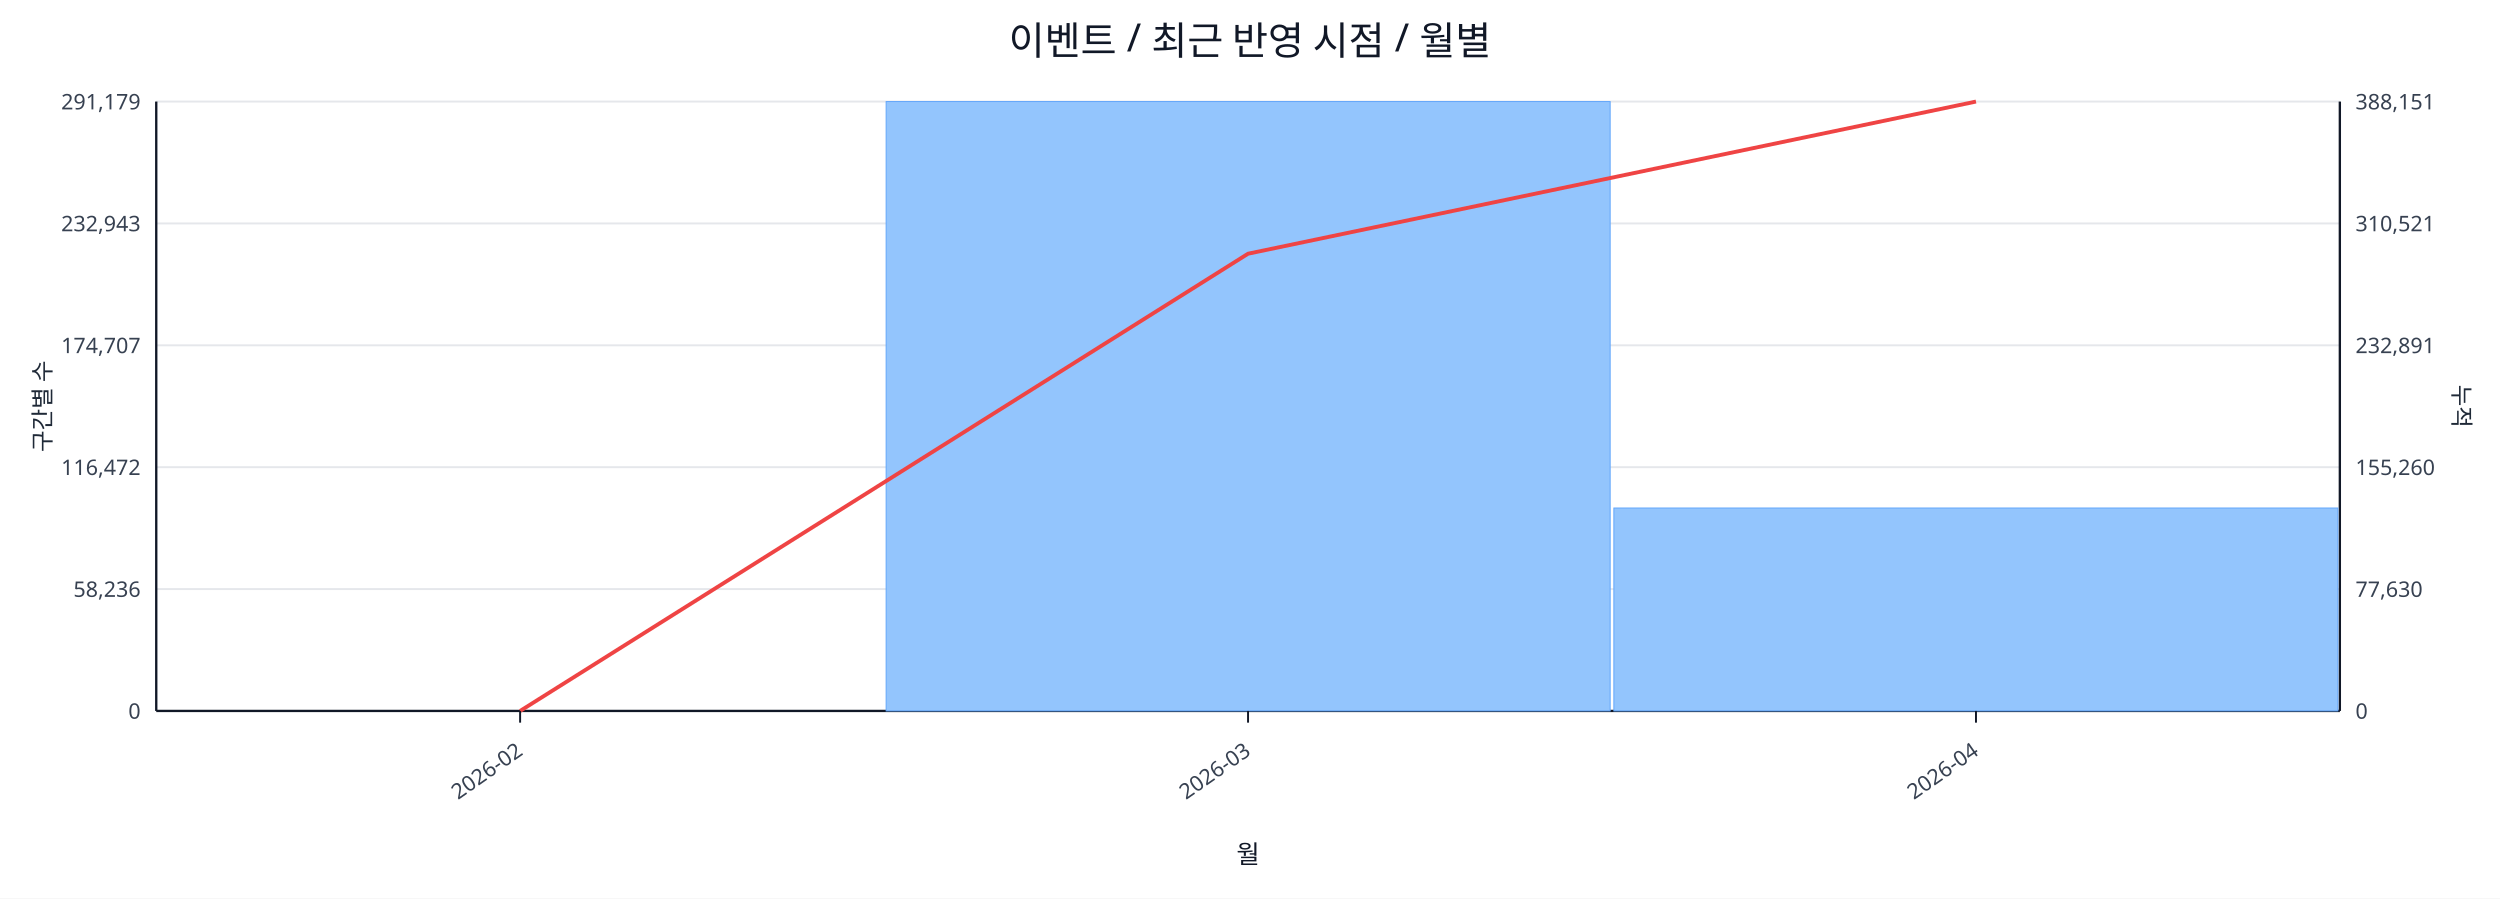
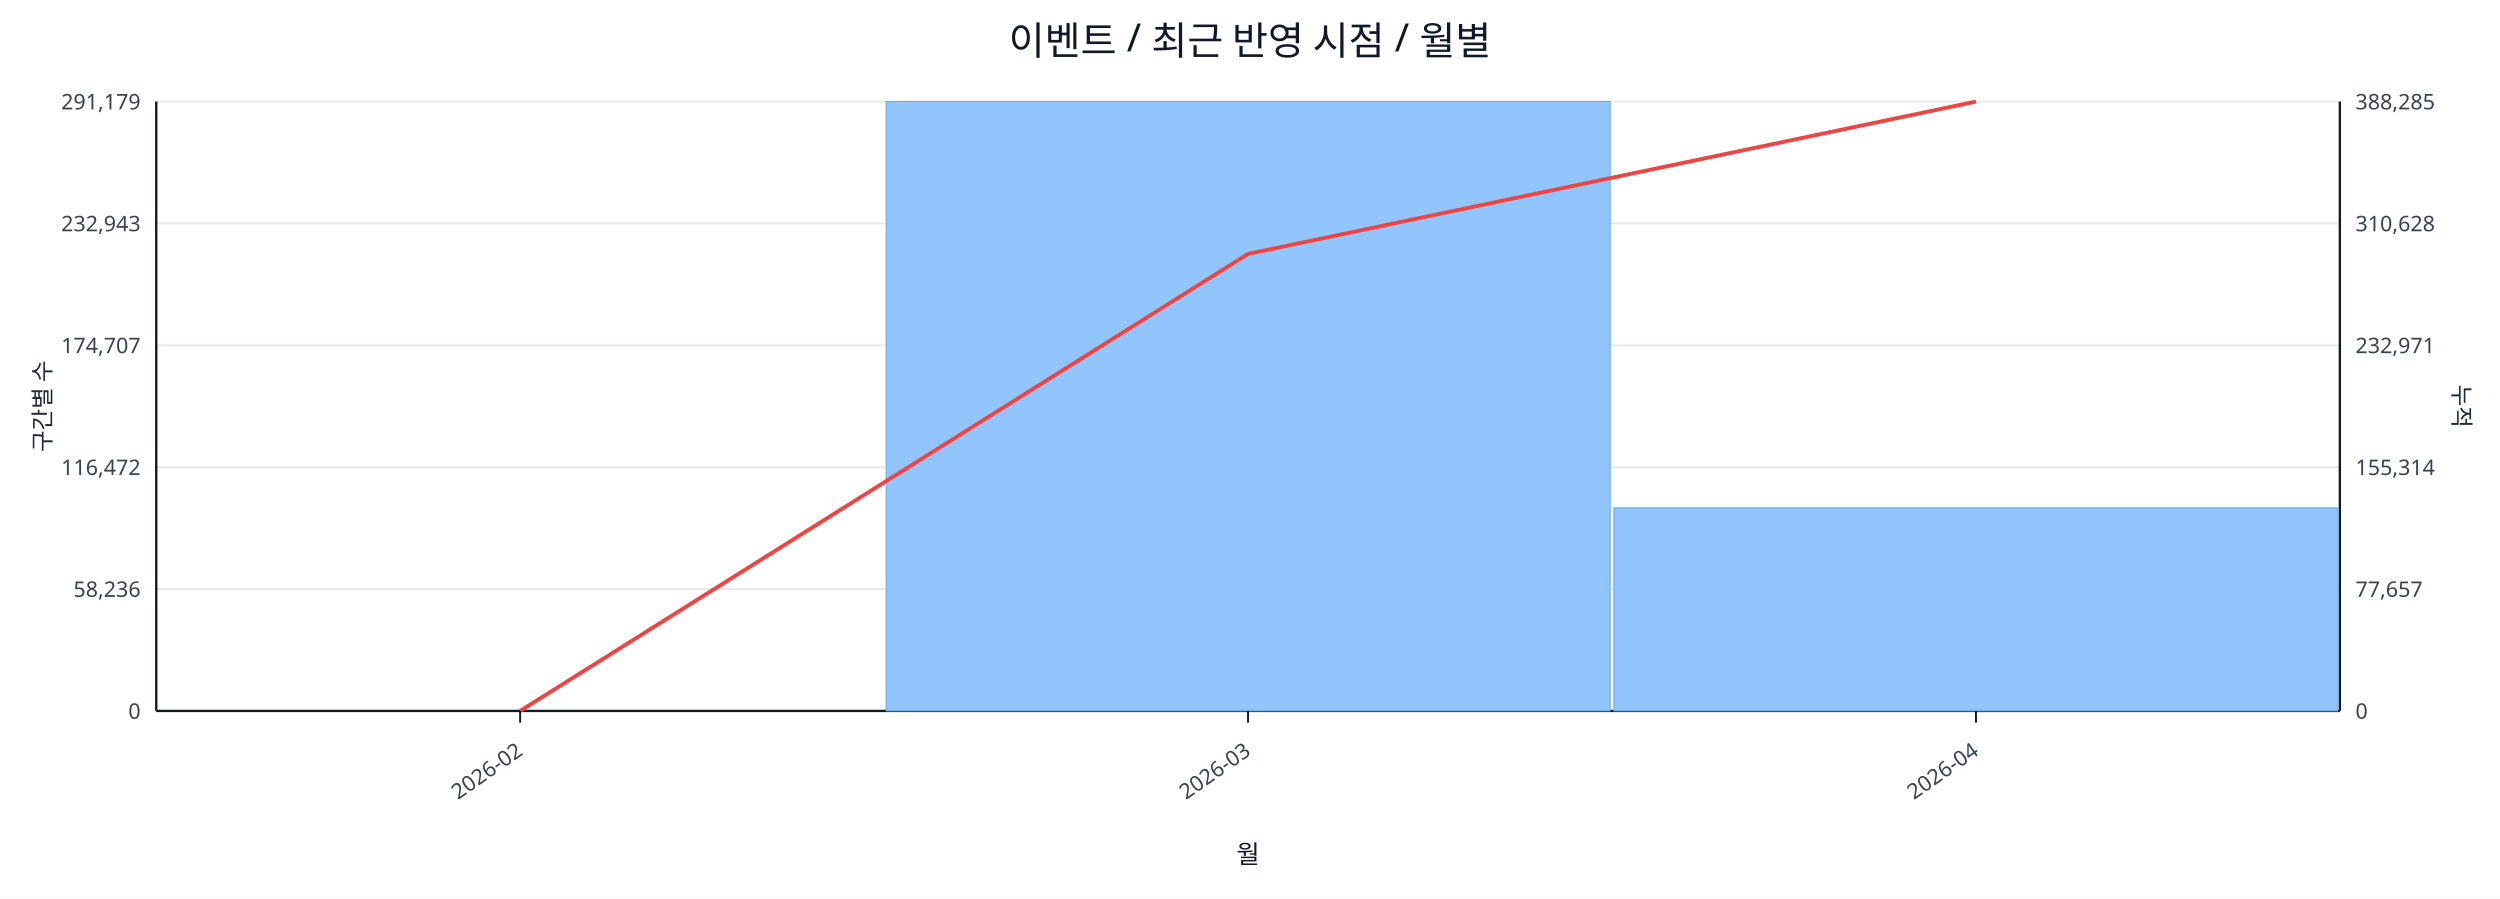
<svg xmlns="http://www.w3.org/2000/svg" width="1280" height="460" viewBox="0 0 1280 460">
  <rect x="0" y="0" width="100%" height="100%" fill="#ffffff" />
  <text x="640.0" y="28" font-size="20" text-anchor="middle" font-family="sans-serif" fill="#111827">이벤트 / 최근 반영 시점 / 월별</text>
  <line x1="80.0" y1="52.0" x2="1198.0" y2="52.0" stroke="#e5e7eb" stroke-width="1" />
  <text x="72.0" y="56.0" font-size="11" text-anchor="end" font-family="sans-serif" fill="#374151">291,179</text>
-   <text x="1206.0" y="56.0" font-size="11" text-anchor="start" font-family="sans-serif" fill="#374151">388,151</text>
+   <text x="1206.0" y="56.0" font-size="11" text-anchor="start" font-family="sans-serif" fill="#374151">388,285</text>
  <line x1="80.0" y1="114.4" x2="1198.0" y2="114.4" stroke="#e5e7eb" stroke-width="1" />
  <text x="72.0" y="118.4" font-size="11" text-anchor="end" font-family="sans-serif" fill="#374151">232,943</text>
-   <text x="1206.0" y="118.4" font-size="11" text-anchor="start" font-family="sans-serif" fill="#374151">310,521</text>
+   <text x="1206.0" y="118.4" font-size="11" text-anchor="start" font-family="sans-serif" fill="#374151">310,628</text>
  <line x1="80.0" y1="176.8" x2="1198.0" y2="176.8" stroke="#e5e7eb" stroke-width="1" />
  <text x="72.0" y="180.8" font-size="11" text-anchor="end" font-family="sans-serif" fill="#374151">174,707</text>
-   <text x="1206.0" y="180.8" font-size="11" text-anchor="start" font-family="sans-serif" fill="#374151">232,891</text>
+   <text x="1206.0" y="180.8" font-size="11" text-anchor="start" font-family="sans-serif" fill="#374151">232,971</text>
  <line x1="80.0" y1="239.2" x2="1198.0" y2="239.2" stroke="#e5e7eb" stroke-width="1" />
  <text x="72.0" y="243.2" font-size="11" text-anchor="end" font-family="sans-serif" fill="#374151">116,472</text>
-   <text x="1206.0" y="243.2" font-size="11" text-anchor="start" font-family="sans-serif" fill="#374151">155,260</text>
+   <text x="1206.0" y="243.2" font-size="11" text-anchor="start" font-family="sans-serif" fill="#374151">155,314</text>
  <line x1="80.0" y1="301.6" x2="1198.0" y2="301.6" stroke="#e5e7eb" stroke-width="1" />
  <text x="72.0" y="305.6" font-size="11" text-anchor="end" font-family="sans-serif" fill="#374151">58,236</text>
-   <text x="1206.0" y="305.6" font-size="11" text-anchor="start" font-family="sans-serif" fill="#374151">77,630</text>
+   <text x="1206.0" y="305.6" font-size="11" text-anchor="start" font-family="sans-serif" fill="#374151">77,657</text>
  <line x1="80.0" y1="364.0" x2="1198.0" y2="364.0" stroke="#e5e7eb" stroke-width="1" />
  <text x="72.0" y="368.0" font-size="11" text-anchor="end" font-family="sans-serif" fill="#374151">0</text>
  <text x="1206.0" y="368.0" font-size="11" text-anchor="start" font-family="sans-serif" fill="#374151">0</text>
  <line x1="80.0" y1="364.0" x2="1198.0" y2="364.0" stroke="#111827" stroke-width="1.2" />
  <line x1="80.0" y1="52.0" x2="80.0" y2="364.0" stroke="#111827" stroke-width="1.2" />
  <line x1="1198.0" y1="52.0" x2="1198.0" y2="364.0" stroke="#111827" stroke-width="1.2" />
  <rect x="81.0" y="364.0" width="370.7" height="0.0" fill="#93c5fd" stroke="#60a5fa" stroke-width="0.5" />
  <rect x="453.7" y="52.0" width="370.7" height="312.0" fill="#93c5fd" stroke="#60a5fa" stroke-width="0.5" />
-   <rect x="826.3" y="260.1" width="370.7" height="103.9" fill="#93c5fd" stroke="#60a5fa" stroke-width="0.5" />
-   <polyline fill="none" stroke="#ef4444" stroke-width="2" points="266.3,364.0 639.0,129.9 1011.7,52.0" />
+   <rect x="826.3" y="260.0" width="370.7" height="104.0" fill="#93c5fd" stroke="#60a5fa" stroke-width="0.5" />
+   <polyline fill="none" stroke="#ef4444" stroke-width="2" points="266.3,364.0 639.0,130.0 1011.7,52.0" />
  <line x1="266.3" y1="364.0" x2="266.3" y2="370.0" stroke="#111827" stroke-width="1" />
  <text x="268.3" y="386.0" font-size="11" text-anchor="end" transform="rotate(-35 268.3 386.0)" font-family="sans-serif" fill="#374151">2026-02</text>
  <line x1="639.0" y1="364.0" x2="639.0" y2="370.0" stroke="#111827" stroke-width="1" />
  <text x="641.0" y="386.0" font-size="11" text-anchor="end" transform="rotate(-35 641.0 386.0)" font-family="sans-serif" fill="#374151">2026-03</text>
  <line x1="1011.7" y1="364.0" x2="1011.7" y2="370.0" stroke="#111827" stroke-width="1" />
  <text x="1013.7" y="386.0" font-size="11" text-anchor="end" transform="rotate(-35 1013.7 386.0)" font-family="sans-serif" fill="#374151">2026-04</text>
  <text x="26" y="208.0" font-size="12" transform="rotate(-90 26 208.0)" text-anchor="middle" font-family="sans-serif" fill="#1f2937">구간별 수</text>
  <text x="1256.0" y="208.0" font-size="12" transform="rotate(90 1256.0 208.0)" text-anchor="middle" font-family="sans-serif" fill="#1f2937">누적</text>
  <text x="639.0" y="442.0" font-size="13" text-anchor="middle" font-family="sans-serif" fill="#111827">월</text>
</svg>
